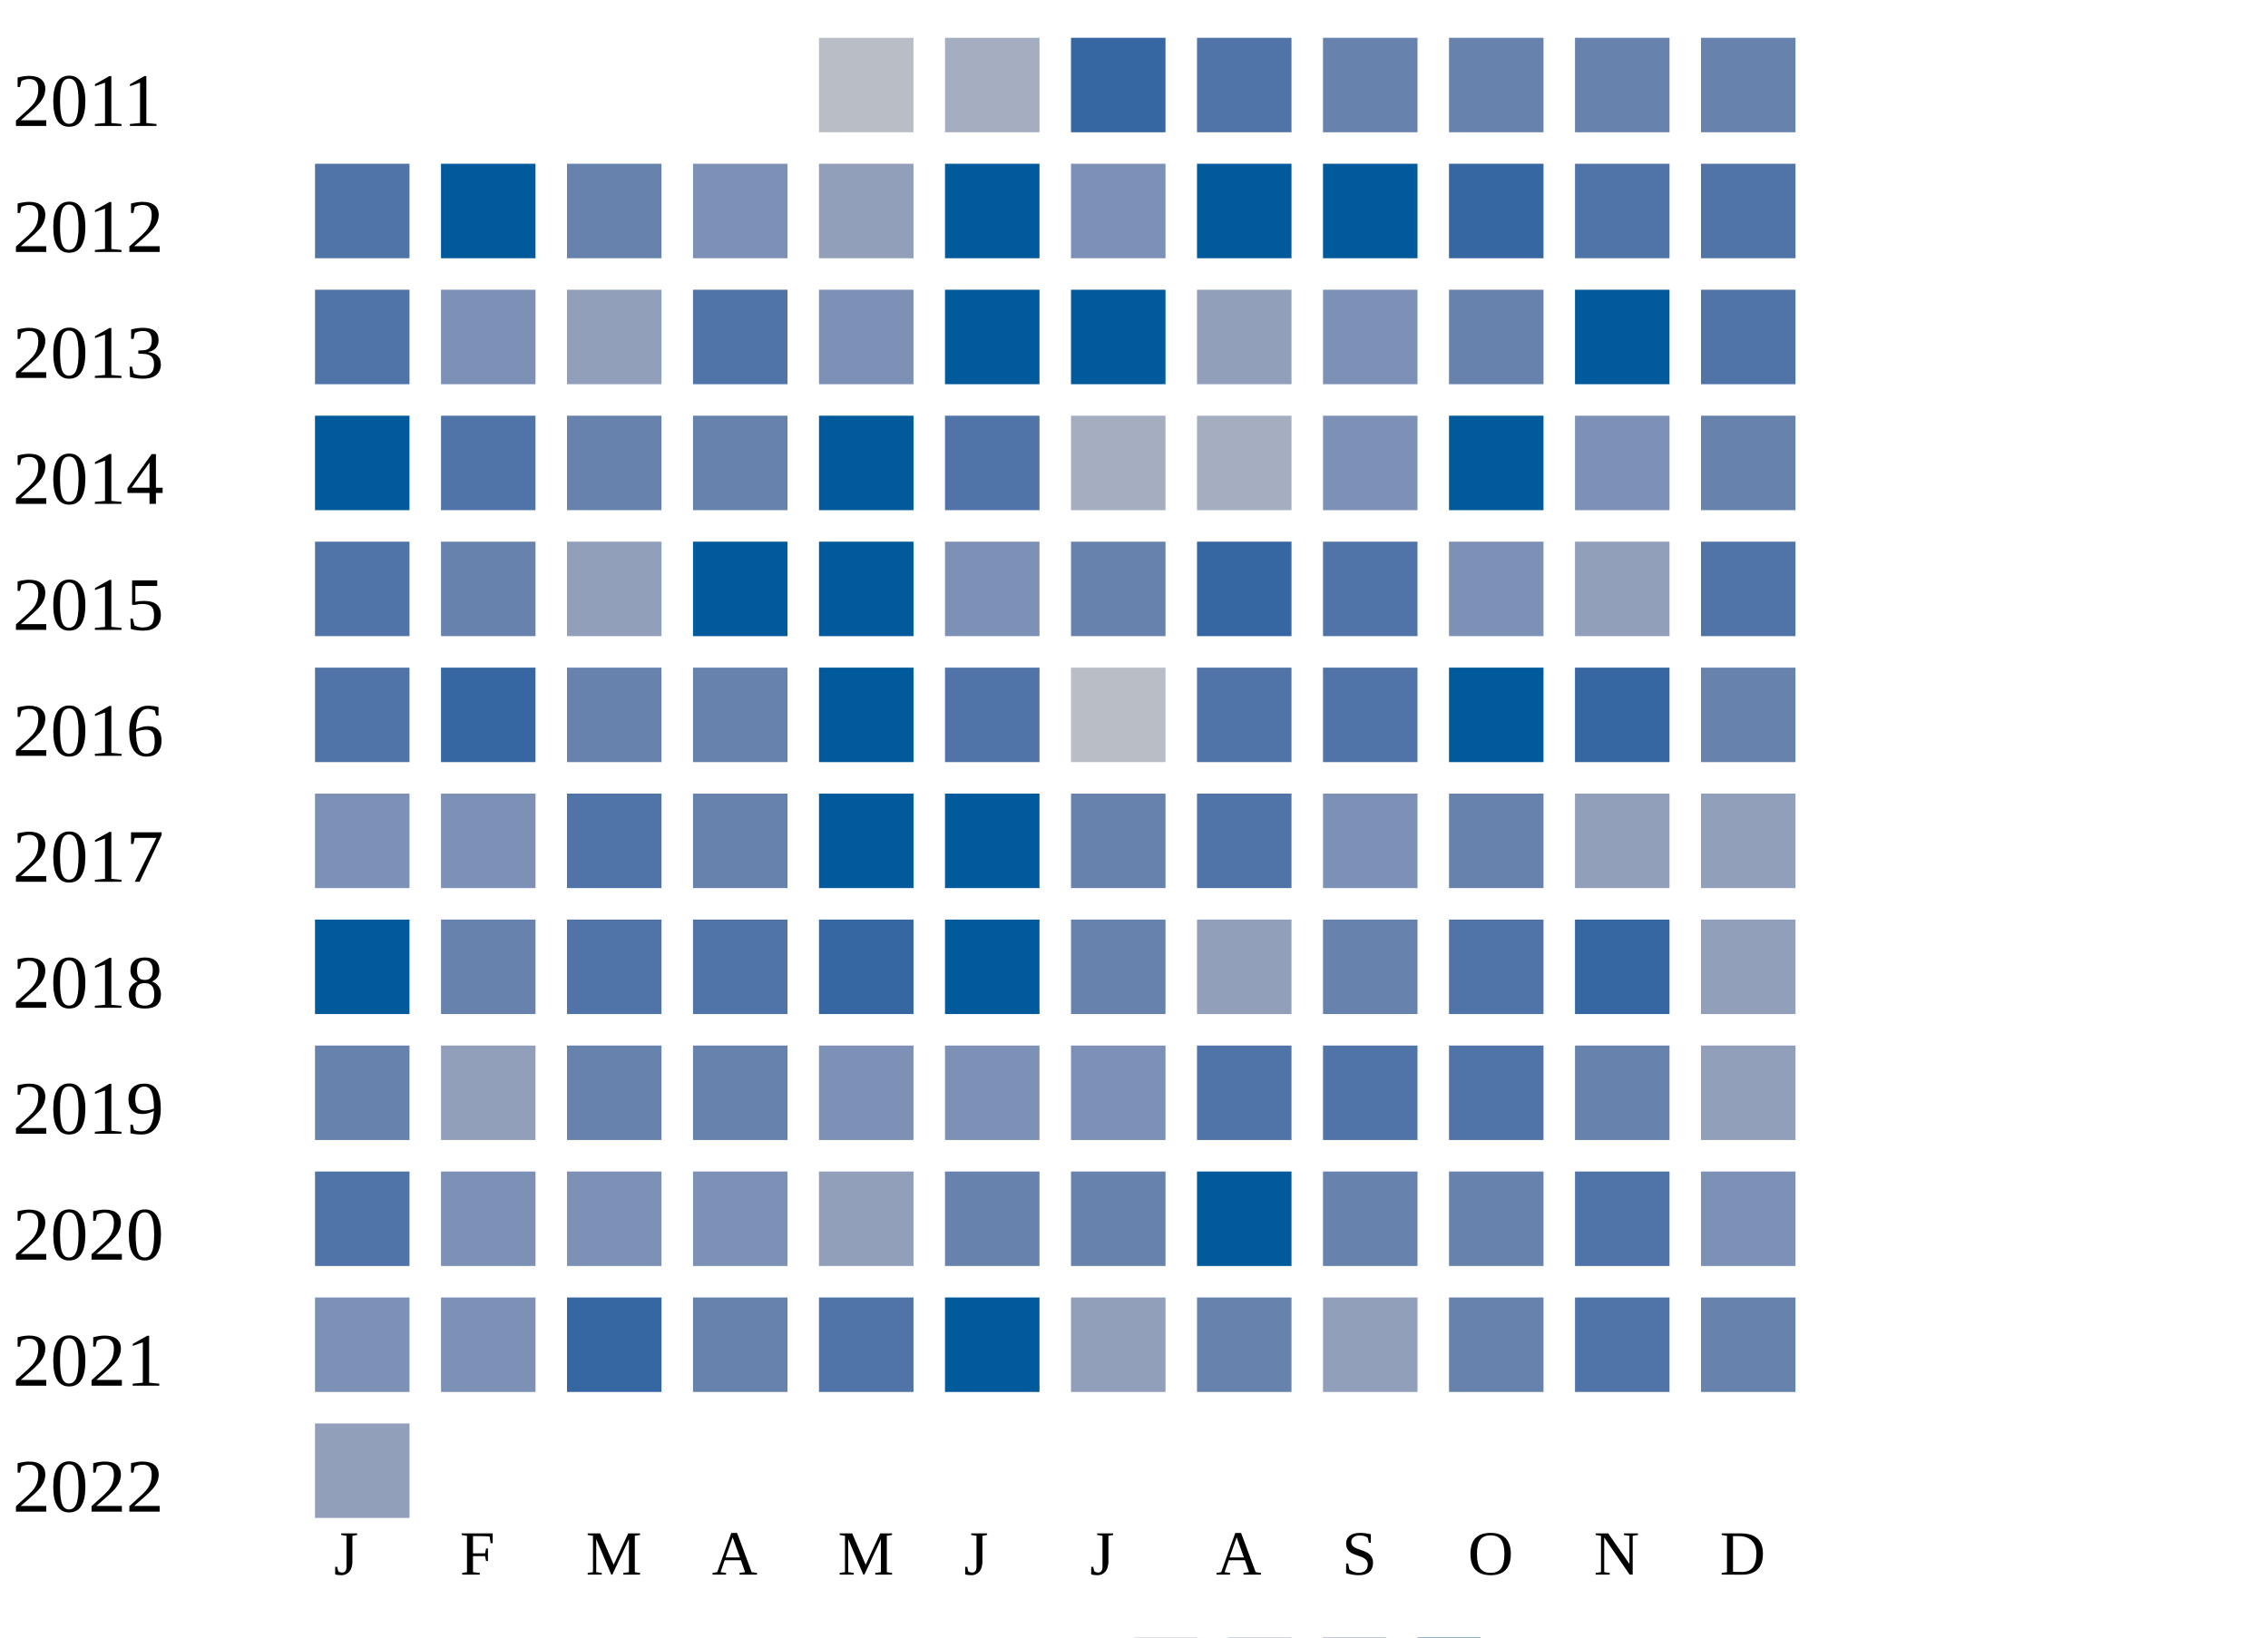
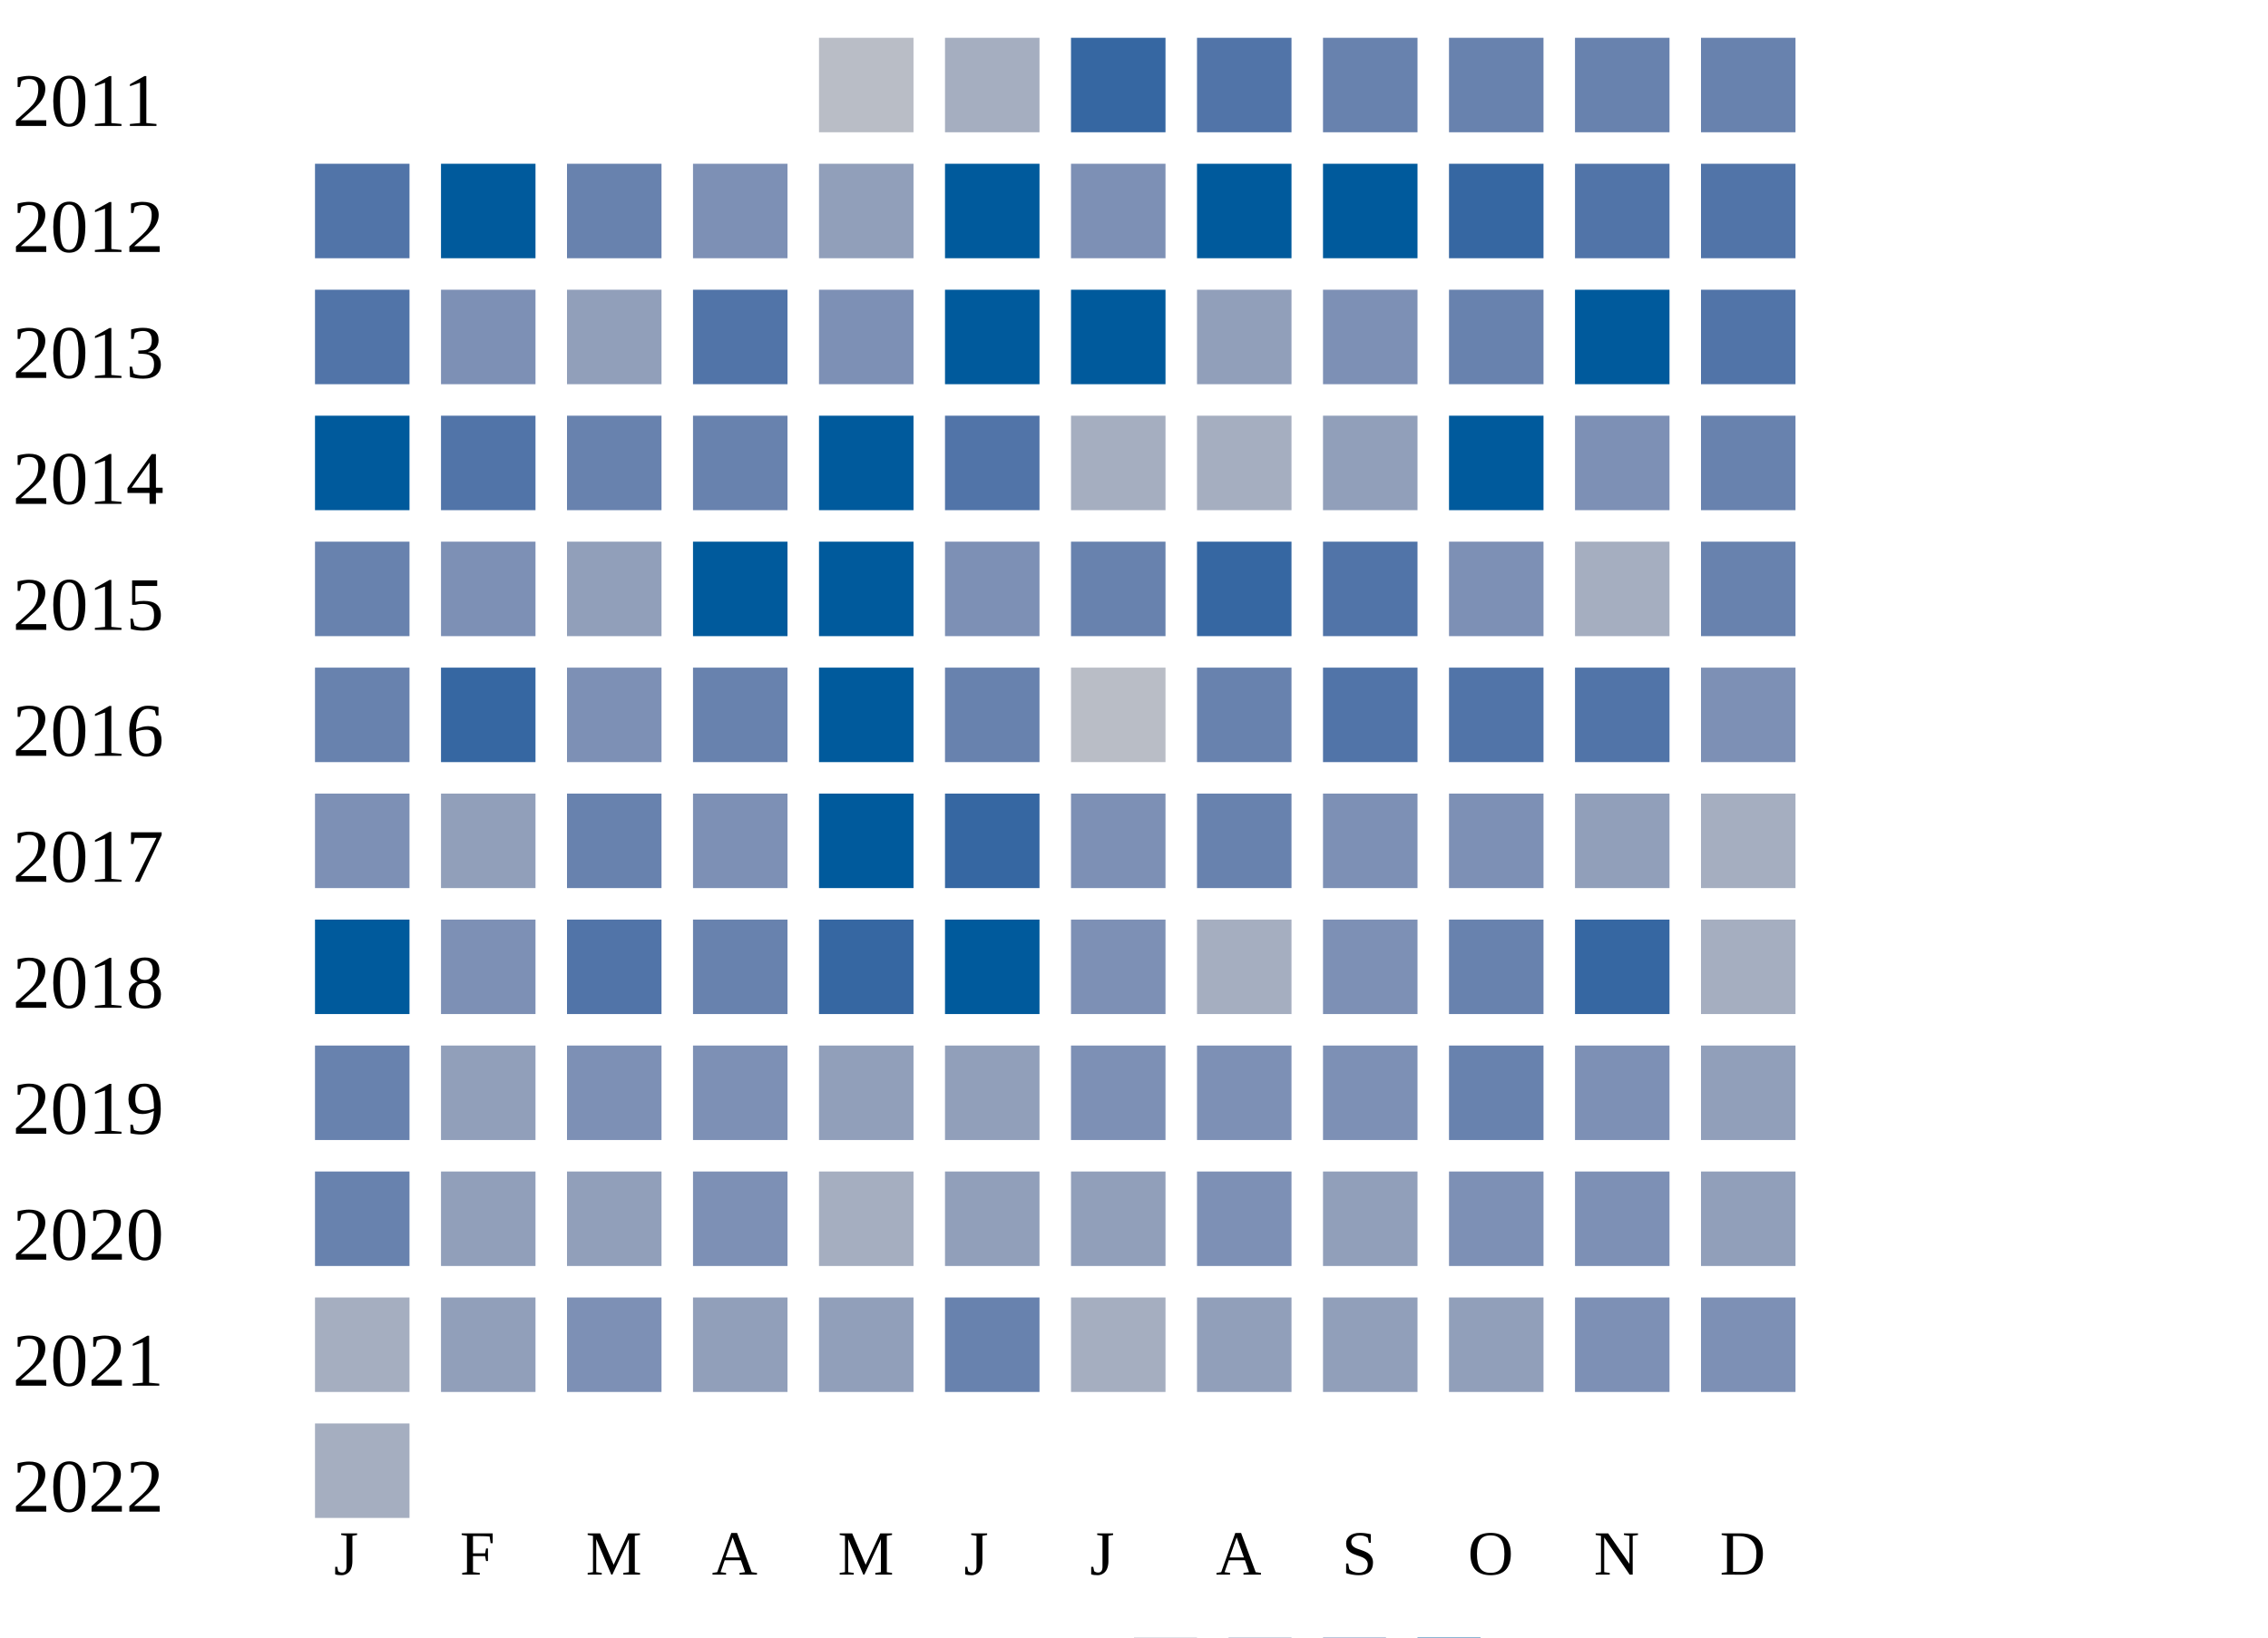
<svg xmlns="http://www.w3.org/2000/svg" width="360" height="260">
  <g transform="translate(0 0)">
    <text x="2" y="20">2011</text>
    <rect x="130" y="6" width="15" height="15" fill="#b9bdc6" />
    <rect x="150" y="6" width="15" height="15" fill="#a5aec0" />
    <rect x="170" y="6" width="15" height="15" fill="#3667a2" />
    <rect x="190" y="6" width="15" height="15" fill="#5174a8" />
    <rect x="210" y="6" width="15" height="15" fill="#6882ae" />
    <rect x="230" y="6" width="15" height="15" fill="#6882ae" />
    <rect x="250" y="6" width="15" height="15" fill="#6882ae" />
    <rect x="270" y="6" width="15" height="15" fill="#6882ae" />
  </g>
  <g transform="translate(0 20)">
    <text x="2" y="20">2012</text>
    <rect x="50" y="6" width="15" height="15" fill="#5174a8" />
    <rect x="70" y="6" width="15" height="15" fill="#005a9c" />
    <rect x="90" y="6" width="15" height="15" fill="#6882ae" />
    <rect x="110" y="6" width="15" height="15" fill="#7d90b5" />
    <rect x="130" y="6" width="15" height="15" fill="#919fba" />
    <rect x="150" y="6" width="15" height="15" fill="#005a9c" />
    <rect x="170" y="6" width="15" height="15" fill="#7d90b5" />
    <rect x="190" y="6" width="15" height="15" fill="#005a9c" />
    <rect x="210" y="6" width="15" height="15" fill="#005a9c" />
    <rect x="230" y="6" width="15" height="15" fill="#3667a2" />
    <rect x="250" y="6" width="15" height="15" fill="#5174a8" />
    <rect x="270" y="6" width="15" height="15" fill="#5174a8" />
  </g>
  <g transform="translate(0 40)">
    <text x="2" y="20">2013</text>
    <rect x="50" y="6" width="15" height="15" fill="#5174a8" />
    <rect x="70" y="6" width="15" height="15" fill="#7d90b5" />
    <rect x="90" y="6" width="15" height="15" fill="#919fba" />
    <rect x="110" y="6" width="15" height="15" fill="#5174a8" />
    <rect x="130" y="6" width="15" height="15" fill="#7d90b5" />
    <rect x="150" y="6" width="15" height="15" fill="#005a9c" />
    <rect x="170" y="6" width="15" height="15" fill="#005a9c" />
    <rect x="190" y="6" width="15" height="15" fill="#919fba" />
    <rect x="210" y="6" width="15" height="15" fill="#7d90b5" />
    <rect x="230" y="6" width="15" height="15" fill="#6882ae" />
    <rect x="250" y="6" width="15" height="15" fill="#005a9c" />
    <rect x="270" y="6" width="15" height="15" fill="#5174a8" />
  </g>
  <g transform="translate(0 60)">
    <text x="2" y="20">2014</text>
    <rect x="50" y="6" width="15" height="15" fill="#005a9c" />
    <rect x="70" y="6" width="15" height="15" fill="#5174a8" />
    <rect x="90" y="6" width="15" height="15" fill="#6882ae" />
    <rect x="110" y="6" width="15" height="15" fill="#6882ae" />
    <rect x="130" y="6" width="15" height="15" fill="#005a9c" />
    <rect x="150" y="6" width="15" height="15" fill="#5174a8" />
    <rect x="170" y="6" width="15" height="15" fill="#a5aec0" />
    <rect x="190" y="6" width="15" height="15" fill="#a5aec0" />
-     <rect x="210" y="6" width="15" height="15" fill="#7d90b5" />
+     <rect x="210" y="6" width="15" height="15" fill="#919fba" />
    <rect x="230" y="6" width="15" height="15" fill="#005a9c" />
    <rect x="250" y="6" width="15" height="15" fill="#7d90b5" />
    <rect x="270" y="6" width="15" height="15" fill="#6882ae" />
  </g>
  <g transform="translate(0 80)">
    <text x="2" y="20">2015</text>
-     <rect x="50" y="6" width="15" height="15" fill="#5174a8" />
-     <rect x="70" y="6" width="15" height="15" fill="#6882ae" />
+     <rect x="50" y="6" width="15" height="15" fill="#6882ae" />
+     <rect x="70" y="6" width="15" height="15" fill="#7d90b5" />
    <rect x="90" y="6" width="15" height="15" fill="#919fba" />
    <rect x="110" y="6" width="15" height="15" fill="#005a9c" />
    <rect x="130" y="6" width="15" height="15" fill="#005a9c" />
    <rect x="150" y="6" width="15" height="15" fill="#7d90b5" />
    <rect x="170" y="6" width="15" height="15" fill="#6882ae" />
    <rect x="190" y="6" width="15" height="15" fill="#3667a2" />
    <rect x="210" y="6" width="15" height="15" fill="#5174a8" />
    <rect x="230" y="6" width="15" height="15" fill="#7d90b5" />
-     <rect x="250" y="6" width="15" height="15" fill="#919fba" />
-     <rect x="270" y="6" width="15" height="15" fill="#5174a8" />
+     <rect x="250" y="6" width="15" height="15" fill="#a5aec0" />
+     <rect x="270" y="6" width="15" height="15" fill="#6882ae" />
  </g>
  <g transform="translate(0 100)">
    <text x="2" y="20">2016</text>
-     <rect x="50" y="6" width="15" height="15" fill="#5174a8" />
+     <rect x="50" y="6" width="15" height="15" fill="#6882ae" />
    <rect x="70" y="6" width="15" height="15" fill="#3667a2" />
-     <rect x="90" y="6" width="15" height="15" fill="#6882ae" />
+     <rect x="90" y="6" width="15" height="15" fill="#7d90b5" />
    <rect x="110" y="6" width="15" height="15" fill="#6882ae" />
    <rect x="130" y="6" width="15" height="15" fill="#005a9c" />
-     <rect x="150" y="6" width="15" height="15" fill="#5174a8" />
+     <rect x="150" y="6" width="15" height="15" fill="#6882ae" />
    <rect x="170" y="6" width="15" height="15" fill="#b9bdc6" />
-     <rect x="190" y="6" width="15" height="15" fill="#5174a8" />
+     <rect x="190" y="6" width="15" height="15" fill="#6882ae" />
    <rect x="210" y="6" width="15" height="15" fill="#5174a8" />
-     <rect x="230" y="6" width="15" height="15" fill="#005a9c" />
-     <rect x="250" y="6" width="15" height="15" fill="#3667a2" />
-     <rect x="270" y="6" width="15" height="15" fill="#6882ae" />
+     <rect x="230" y="6" width="15" height="15" fill="#5174a8" />
+     <rect x="250" y="6" width="15" height="15" fill="#5174a8" />
+     <rect x="270" y="6" width="15" height="15" fill="#7d90b5" />
  </g>
  <g transform="translate(0 120)">
    <text x="2" y="20">2017</text>
    <rect x="50" y="6" width="15" height="15" fill="#7d90b5" />
-     <rect x="70" y="6" width="15" height="15" fill="#7d90b5" />
-     <rect x="90" y="6" width="15" height="15" fill="#5174a8" />
-     <rect x="110" y="6" width="15" height="15" fill="#6882ae" />
+     <rect x="70" y="6" width="15" height="15" fill="#919fba" />
+     <rect x="90" y="6" width="15" height="15" fill="#6882ae" />
+     <rect x="110" y="6" width="15" height="15" fill="#7d90b5" />
    <rect x="130" y="6" width="15" height="15" fill="#005a9c" />
-     <rect x="150" y="6" width="15" height="15" fill="#005a9c" />
-     <rect x="170" y="6" width="15" height="15" fill="#6882ae" />
-     <rect x="190" y="6" width="15" height="15" fill="#5174a8" />
+     <rect x="150" y="6" width="15" height="15" fill="#3667a2" />
+     <rect x="170" y="6" width="15" height="15" fill="#7d90b5" />
+     <rect x="190" y="6" width="15" height="15" fill="#6882ae" />
    <rect x="210" y="6" width="15" height="15" fill="#7d90b5" />
-     <rect x="230" y="6" width="15" height="15" fill="#6882ae" />
+     <rect x="230" y="6" width="15" height="15" fill="#7d90b5" />
    <rect x="250" y="6" width="15" height="15" fill="#919fba" />
-     <rect x="270" y="6" width="15" height="15" fill="#919fba" />
+     <rect x="270" y="6" width="15" height="15" fill="#a5aec0" />
  </g>
  <g transform="translate(0 140)">
    <text x="2" y="20">2018</text>
    <rect x="50" y="6" width="15" height="15" fill="#005a9c" />
-     <rect x="70" y="6" width="15" height="15" fill="#6882ae" />
+     <rect x="70" y="6" width="15" height="15" fill="#7d90b5" />
    <rect x="90" y="6" width="15" height="15" fill="#5174a8" />
-     <rect x="110" y="6" width="15" height="15" fill="#5174a8" />
+     <rect x="110" y="6" width="15" height="15" fill="#6882ae" />
    <rect x="130" y="6" width="15" height="15" fill="#3667a2" />
    <rect x="150" y="6" width="15" height="15" fill="#005a9c" />
-     <rect x="170" y="6" width="15" height="15" fill="#6882ae" />
-     <rect x="190" y="6" width="15" height="15" fill="#919fba" />
-     <rect x="210" y="6" width="15" height="15" fill="#6882ae" />
-     <rect x="230" y="6" width="15" height="15" fill="#5174a8" />
+     <rect x="170" y="6" width="15" height="15" fill="#7d90b5" />
+     <rect x="190" y="6" width="15" height="15" fill="#a5aec0" />
+     <rect x="210" y="6" width="15" height="15" fill="#7d90b5" />
+     <rect x="230" y="6" width="15" height="15" fill="#6882ae" />
    <rect x="250" y="6" width="15" height="15" fill="#3667a2" />
-     <rect x="270" y="6" width="15" height="15" fill="#919fba" />
+     <rect x="270" y="6" width="15" height="15" fill="#a5aec0" />
  </g>
  <g transform="translate(0 160)">
    <text x="2" y="20">2019</text>
    <rect x="50" y="6" width="15" height="15" fill="#6882ae" />
    <rect x="70" y="6" width="15" height="15" fill="#919fba" />
-     <rect x="90" y="6" width="15" height="15" fill="#6882ae" />
-     <rect x="110" y="6" width="15" height="15" fill="#6882ae" />
-     <rect x="130" y="6" width="15" height="15" fill="#7d90b5" />
-     <rect x="150" y="6" width="15" height="15" fill="#7d90b5" />
+     <rect x="90" y="6" width="15" height="15" fill="#7d90b5" />
+     <rect x="110" y="6" width="15" height="15" fill="#7d90b5" />
+     <rect x="130" y="6" width="15" height="15" fill="#919fba" />
+     <rect x="150" y="6" width="15" height="15" fill="#919fba" />
    <rect x="170" y="6" width="15" height="15" fill="#7d90b5" />
-     <rect x="190" y="6" width="15" height="15" fill="#5174a8" />
-     <rect x="210" y="6" width="15" height="15" fill="#5174a8" />
-     <rect x="230" y="6" width="15" height="15" fill="#5174a8" />
-     <rect x="250" y="6" width="15" height="15" fill="#6882ae" />
+     <rect x="190" y="6" width="15" height="15" fill="#7d90b5" />
+     <rect x="210" y="6" width="15" height="15" fill="#7d90b5" />
+     <rect x="230" y="6" width="15" height="15" fill="#6882ae" />
+     <rect x="250" y="6" width="15" height="15" fill="#7d90b5" />
    <rect x="270" y="6" width="15" height="15" fill="#919fba" />
  </g>
  <g transform="translate(0 180)">
    <text x="2" y="20">2020</text>
-     <rect x="50" y="6" width="15" height="15" fill="#5174a8" />
-     <rect x="70" y="6" width="15" height="15" fill="#7d90b5" />
-     <rect x="90" y="6" width="15" height="15" fill="#7d90b5" />
+     <rect x="50" y="6" width="15" height="15" fill="#6882ae" />
+     <rect x="70" y="6" width="15" height="15" fill="#919fba" />
+     <rect x="90" y="6" width="15" height="15" fill="#919fba" />
    <rect x="110" y="6" width="15" height="15" fill="#7d90b5" />
-     <rect x="130" y="6" width="15" height="15" fill="#919fba" />
-     <rect x="150" y="6" width="15" height="15" fill="#6882ae" />
-     <rect x="170" y="6" width="15" height="15" fill="#6882ae" />
-     <rect x="190" y="6" width="15" height="15" fill="#005a9c" />
-     <rect x="210" y="6" width="15" height="15" fill="#6882ae" />
-     <rect x="230" y="6" width="15" height="15" fill="#6882ae" />
-     <rect x="250" y="6" width="15" height="15" fill="#5174a8" />
-     <rect x="270" y="6" width="15" height="15" fill="#7d90b5" />
+     <rect x="130" y="6" width="15" height="15" fill="#a5aec0" />
+     <rect x="150" y="6" width="15" height="15" fill="#919fba" />
+     <rect x="170" y="6" width="15" height="15" fill="#919fba" />
+     <rect x="190" y="6" width="15" height="15" fill="#7d90b5" />
+     <rect x="210" y="6" width="15" height="15" fill="#919fba" />
+     <rect x="230" y="6" width="15" height="15" fill="#7d90b5" />
+     <rect x="250" y="6" width="15" height="15" fill="#7d90b5" />
+     <rect x="270" y="6" width="15" height="15" fill="#919fba" />
  </g>
  <g transform="translate(0 200)">
    <text x="2" y="20">2021</text>
-     <rect x="50" y="6" width="15" height="15" fill="#7d90b5" />
-     <rect x="70" y="6" width="15" height="15" fill="#7d90b5" />
-     <rect x="90" y="6" width="15" height="15" fill="#3667a2" />
-     <rect x="110" y="6" width="15" height="15" fill="#6882ae" />
-     <rect x="130" y="6" width="15" height="15" fill="#5174a8" />
-     <rect x="150" y="6" width="15" height="15" fill="#005a9c" />
-     <rect x="170" y="6" width="15" height="15" fill="#919fba" />
-     <rect x="190" y="6" width="15" height="15" fill="#6882ae" />
+     <rect x="50" y="6" width="15" height="15" fill="#a5aec0" />
+     <rect x="70" y="6" width="15" height="15" fill="#919fba" />
+     <rect x="90" y="6" width="15" height="15" fill="#7d90b5" />
+     <rect x="110" y="6" width="15" height="15" fill="#919fba" />
+     <rect x="130" y="6" width="15" height="15" fill="#919fba" />
+     <rect x="150" y="6" width="15" height="15" fill="#6882ae" />
+     <rect x="170" y="6" width="15" height="15" fill="#a5aec0" />
+     <rect x="190" y="6" width="15" height="15" fill="#919fba" />
    <rect x="210" y="6" width="15" height="15" fill="#919fba" />
-     <rect x="230" y="6" width="15" height="15" fill="#6882ae" />
-     <rect x="250" y="6" width="15" height="15" fill="#5174a8" />
-     <rect x="270" y="6" width="15" height="15" fill="#6882ae" />
+     <rect x="230" y="6" width="15" height="15" fill="#919fba" />
+     <rect x="250" y="6" width="15" height="15" fill="#7d90b5" />
+     <rect x="270" y="6" width="15" height="15" fill="#7d90b5" />
  </g>
  <g transform="translate(0 220)">
    <text x="2" y="20">2022</text>
-     <rect x="50" y="6" width="15" height="15" fill="#919fba" />
+     <rect x="50" y="6" width="15" height="15" fill="#a5aec0" />
  </g>
  <text style="font-size: 10px; text-align: center" x="53" y="250">J</text>
  <text style="font-size: 10px; text-align: center" x="73" y="250">F</text>
  <text style="font-size: 10px; text-align: center" x="93" y="250">M</text>
  <text style="font-size: 10px; text-align: center" x="113" y="250">A</text>
  <text style="font-size: 10px; text-align: center" x="133" y="250">M</text>
  <text style="font-size: 10px; text-align: center" x="153" y="250">J</text>
  <text style="font-size: 10px; text-align: center" x="173" y="250">J</text>
  <text style="font-size: 10px; text-align: center" x="193" y="250">A</text>
  <text style="font-size: 10px; text-align: center" x="213" y="250">S</text>
  <text style="font-size: 10px; text-align: center" x="233" y="250">O</text>
  <text style="font-size: 10px; text-align: center" x="253" y="250">N</text>
  <text style="font-size: 10px; text-align: center" x="273" y="250">D</text>
  <text style="font-size: 10px;" x="155" y="269">Less</text>
  <rect fill="#b9bdc6" width="10" height="10" x="180" y="260" />
  <rect fill="#919fba" width="10" height="10" x="195" y="260" />
  <rect fill="#6882ae" width="10" height="10" x="210" y="260" />
  <rect fill="#005a9c" width="10" height="10" x="225" y="260" />
  <text x="240" y="269" style="font-size: 10px;">More</text>
</svg>
